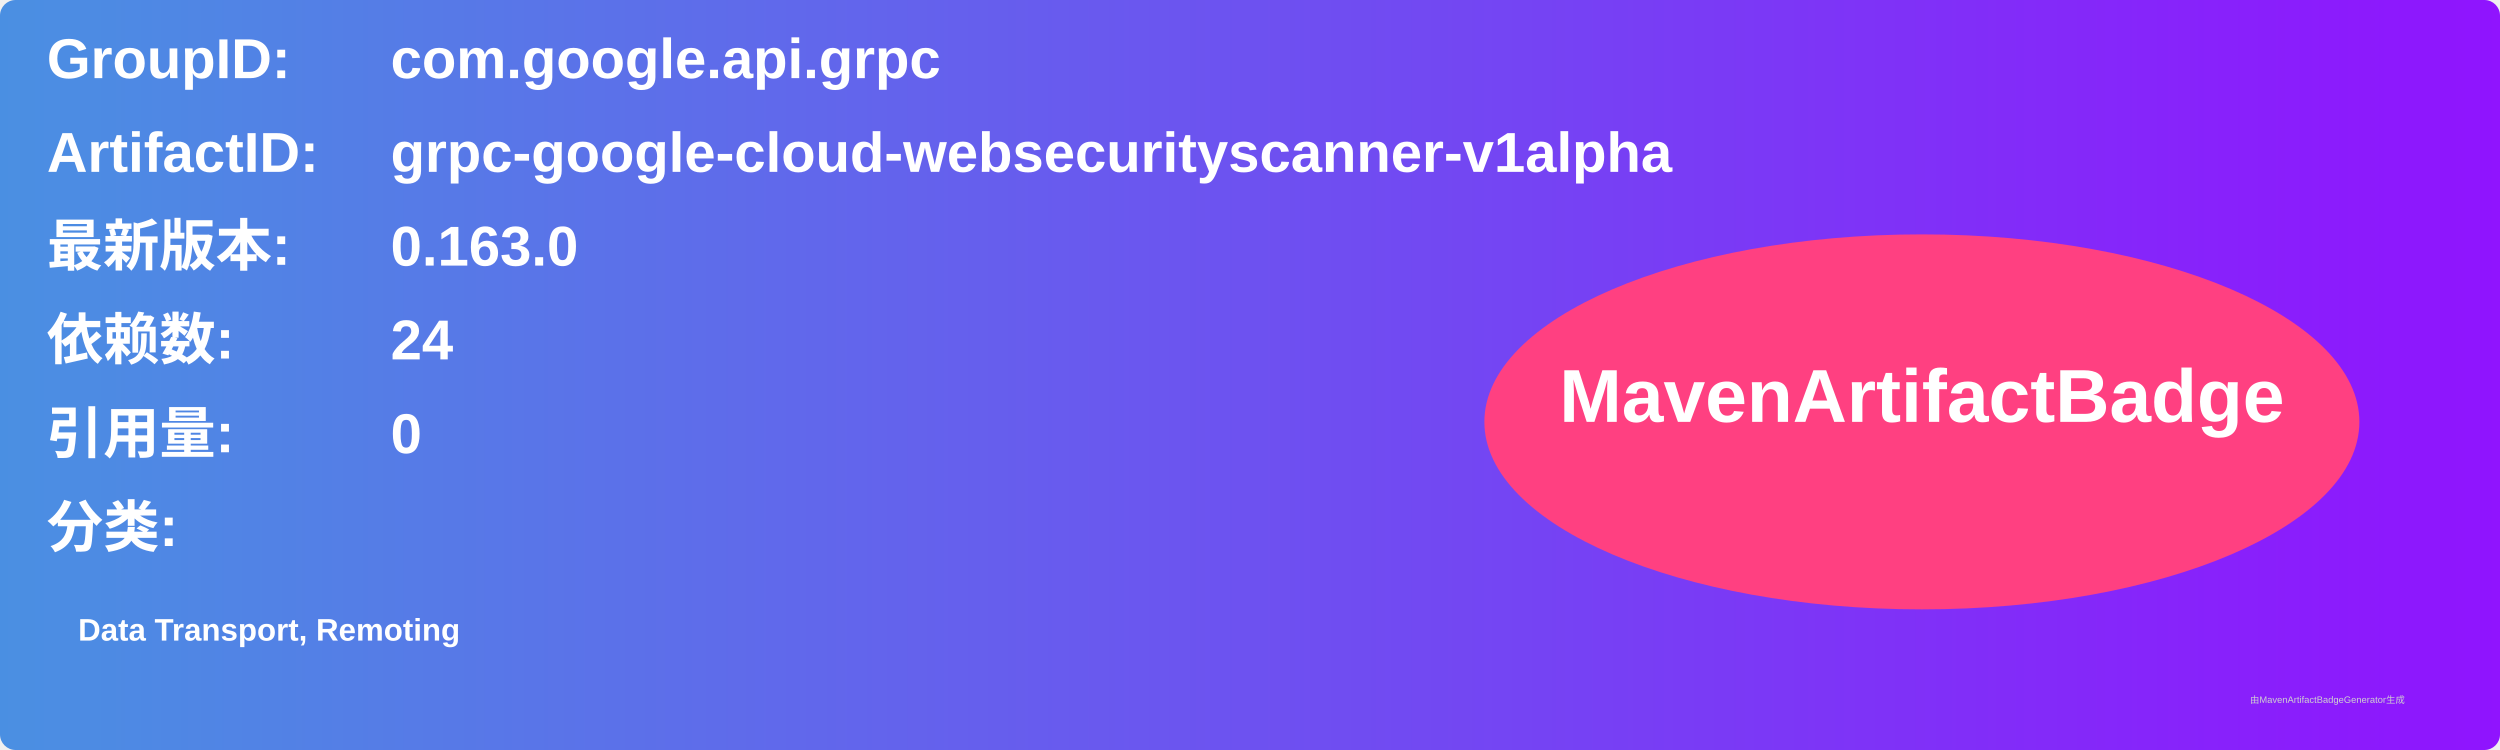
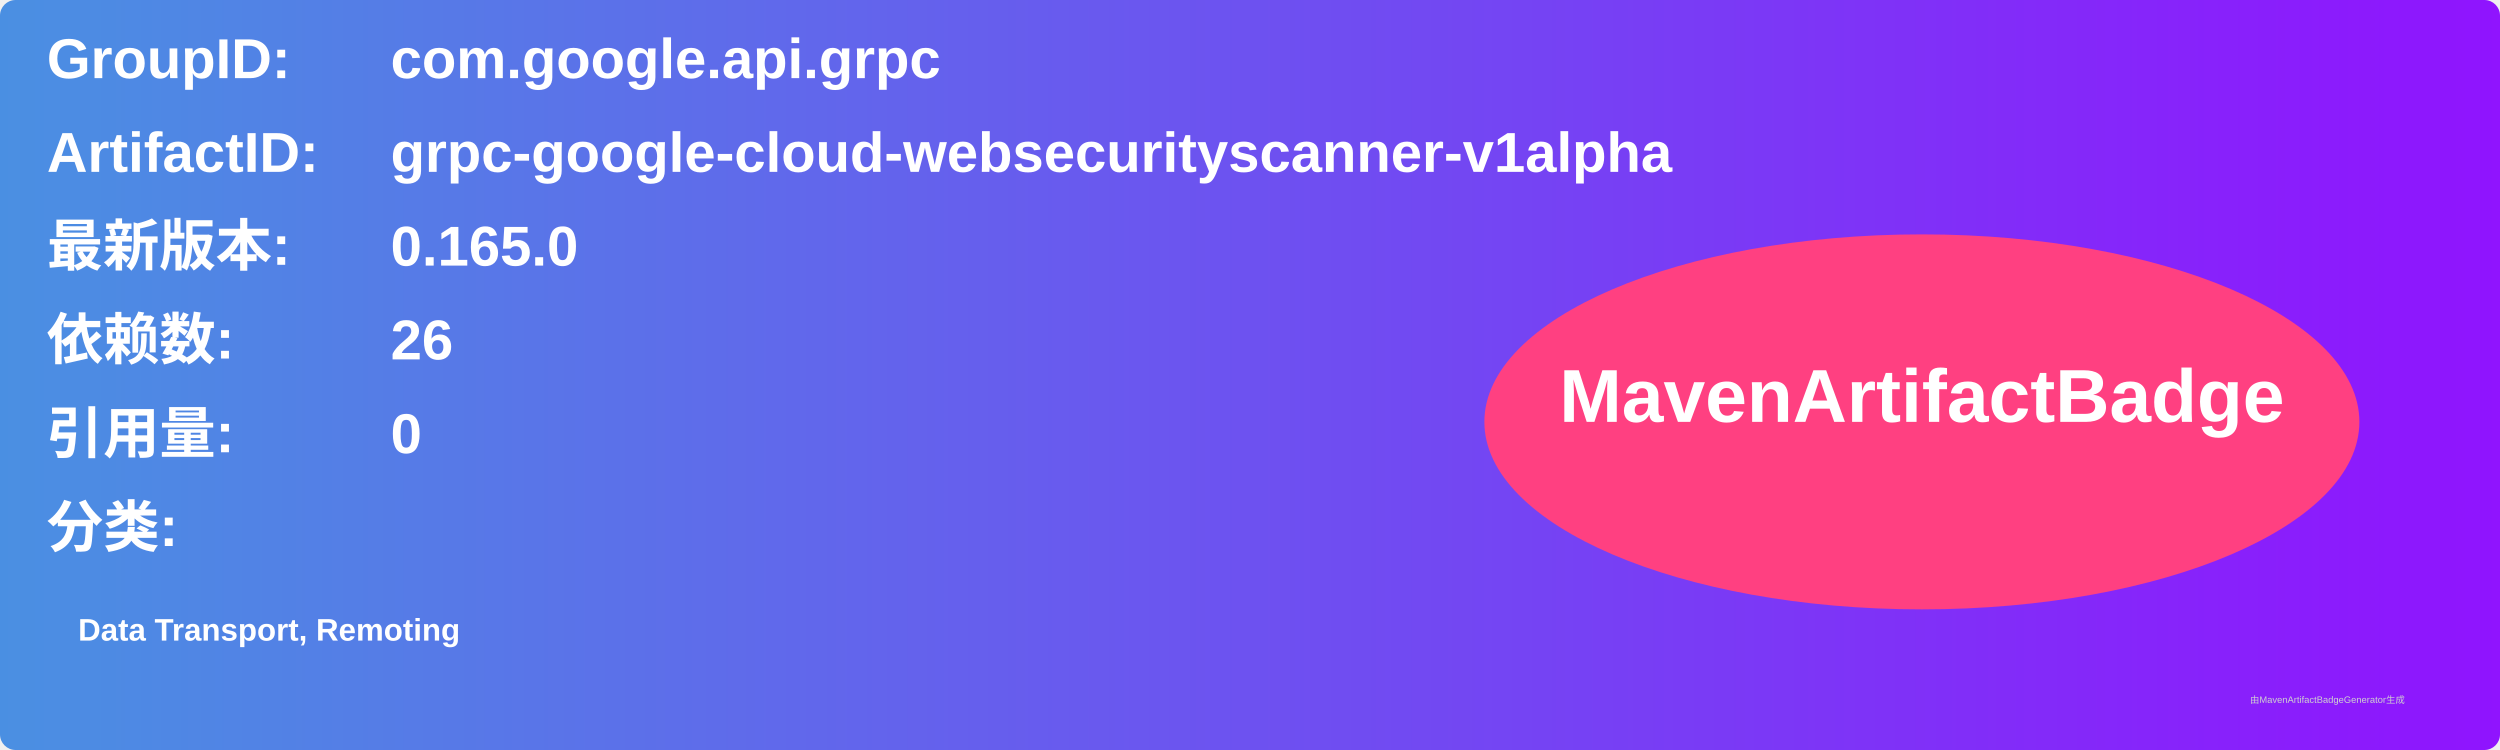
<svg xmlns="http://www.w3.org/2000/svg" width="800" height="240" viewBox="0 0 800 240">
  <linearGradient id="grad" x1="0%" y1="0%" x2="100%" y2="0%">
    <stop offset="0%" stop-color="#4a90e2" />
    <stop offset="100%" stop-color="#9013fe" />
  </linearGradient>
  <rect width="100%" height="100%" rx="5" ry="5" fill="url(#grad)" />
  <g transform="translate(15, 15)">
    <text x="0" y="10" font-family="Arial" font-size="18" fill="white" font-weight="bold" width="260">GroupID:</text>
    <text x="110" y="10" font-family="Arial" font-size="18" fill="white" font-weight="bold" width="460">com.google.api.grpc</text>
    <text x="0" y="40" font-family="Arial" font-size="18" fill="white" font-weight="bold" width="260">ArtifactID:</text>
    <text x="110" y="40" font-family="Arial" font-size="18" fill="white" font-weight="bold" width="460">grpc-google-cloud-websecurityscanner-v1alpha</text>
    <text x="0" y="70" font-family="Arial" font-size="18" fill="white" font-weight="bold">最新版本:</text>
    <text x="110" y="70" font-family="Arial" font-size="18" fill="white" font-weight="bold">
-       <tspan font-weight="bold">0.163.0</tspan>
+       <tspan font-weight="bold">0.165.0</tspan>
    </text>
    <text x="0" y="100" font-family="Arial" font-size="18" fill="white" font-weight="bold">依赖数: </text>
    <text x="110" y="100" font-family="Arial" font-size="18" fill="white">
-       <tspan font-weight="bold">24</tspan>
+       <tspan font-weight="bold">26</tspan>
    </text>
    <text x="0" y="130" font-family="Arial" font-size="18" fill="white" font-weight="bold">引用量: </text>
    <text x="110" y="130" font-family="Arial" font-size="18" fill="white">
      <tspan font-weight="bold">0</tspan>
    </text>
    <text x="0" y="160" font-family="Arial" font-size="18" fill="white" font-weight="bold">分类:</text>
    <text x="10" y="190" font-family="Arial" font-size="10" fill="white">
      <tspan font-weight="bold">Data Transport, Remoting</tspan>
    </text>
    <ellipse cx="600" cy="120" rx="140" ry="60" fill="#ff4081" />
    <text x="600" y="120" text-anchor="middle" font-family="Arial" font-size="24" fill="white" font-weight="bold">MavenArtifactBadge</text>
  </g>
  <text x="720" y="225" font-family="Arial" font-size="3" fill="#d0d0d0">由MavenArtifactBadgeGenerator生成</text>
</svg>
